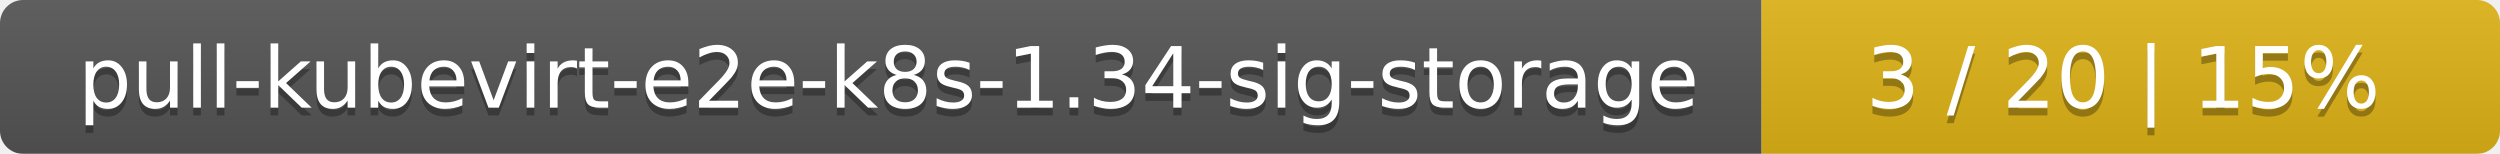
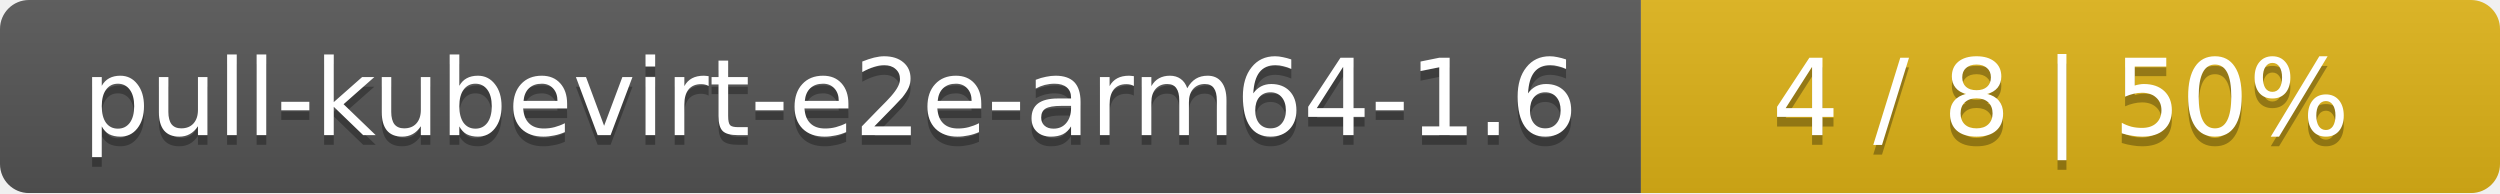
- <svg xmlns="http://www.w3.org/2000/svg" width="325" height="20">
+ <svg xmlns="http://www.w3.org/2000/svg" width="259" height="20">
  <linearGradient id="smooth" x2="0" y2="100%">
    <stop offset="0" stop-color="#bbb" stop-opacity=".1" />
    <stop offset="1" stop-opacity=".1" />
  </linearGradient>
  <mask id="round">
-     <rect width="325" height="20" rx="3" fill="#fff" />
+     <rect width="259" height="20" rx="3" fill="#fff" />
  </mask>
  <g mask="url(#round)">
-     <rect width="229" height="20" fill="#555" />
-     <rect x="229" width="96" height="20" fill="#dfb317" />
-     <rect width="325" height="20" fill="url(#smooth)" />
+     <rect width="170" height="20" fill="#555" />
+     <rect x="170" width="89" height="20" fill="#dfb317" />
+     <rect width="259" height="20" fill="url(#smooth)" />
  </g>
  <g fill="#fff" text-anchor="middle" font-family="DejaVu Sans,Verdana,Geneva,sans-serif" font-size="11">
-     <text x="115.5" y="15" fill="#010101" fill-opacity=".3">pull-kubevirt-e2e-k8s-1.34-sig-storage</text>
-     <text x="115.5" y="14">pull-kubevirt-e2e-k8s-1.34-sig-storage</text>
-     <text x="276" y="15" fill="#010101" fill-opacity=".3">3 / 20    |    15%</text>
-     <text x="276" y="14">3 / 20    |    15%</text>
+     <text x="86" y="15" fill="#010101" fill-opacity=".3">pull-kubevirt-e2e-arm64-1.6</text>
+     <text x="86" y="14">pull-kubevirt-e2e-arm64-1.6</text>
+     <text x="213.5" y="15" fill="#010101" fill-opacity=".3">4 / 8    |    50%</text>
+     <text x="213.5" y="14">4 / 8    |    50%</text>
  </g>
</svg>
